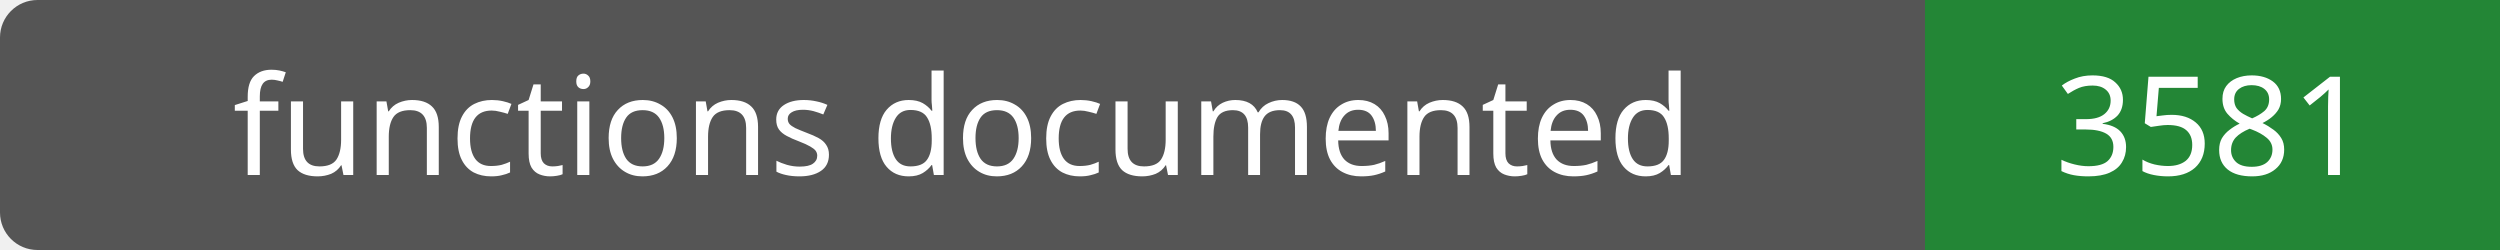
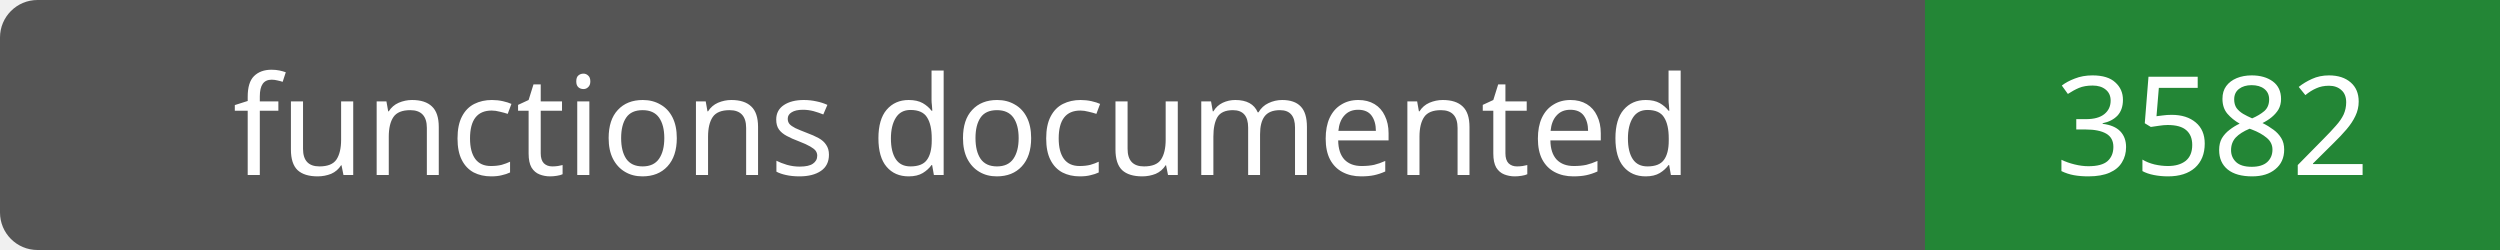
- <svg xmlns="http://www.w3.org/2000/svg" width="200" height="20" role="img" aria-label="functions documented: 3581">
+ <svg xmlns="http://www.w3.org/2000/svg" width="200" height="20" role="img" aria-label="functions documented: 3582">
  <rect width="200" height="20" rx="3" fill="#555" />
  <path fill="#238636" d="M154 0h46v20H154z" />
  <g fill="#fff" text-anchor="middle" font-family="Verdana,sans-serif" font-size="11">
    <text x="77.0" y="14">functions documented</text>
-     <text x="177.0" y="14">3581</text>
+     <text x="177.0" y="14">3582</text>
  </g>
</svg>
